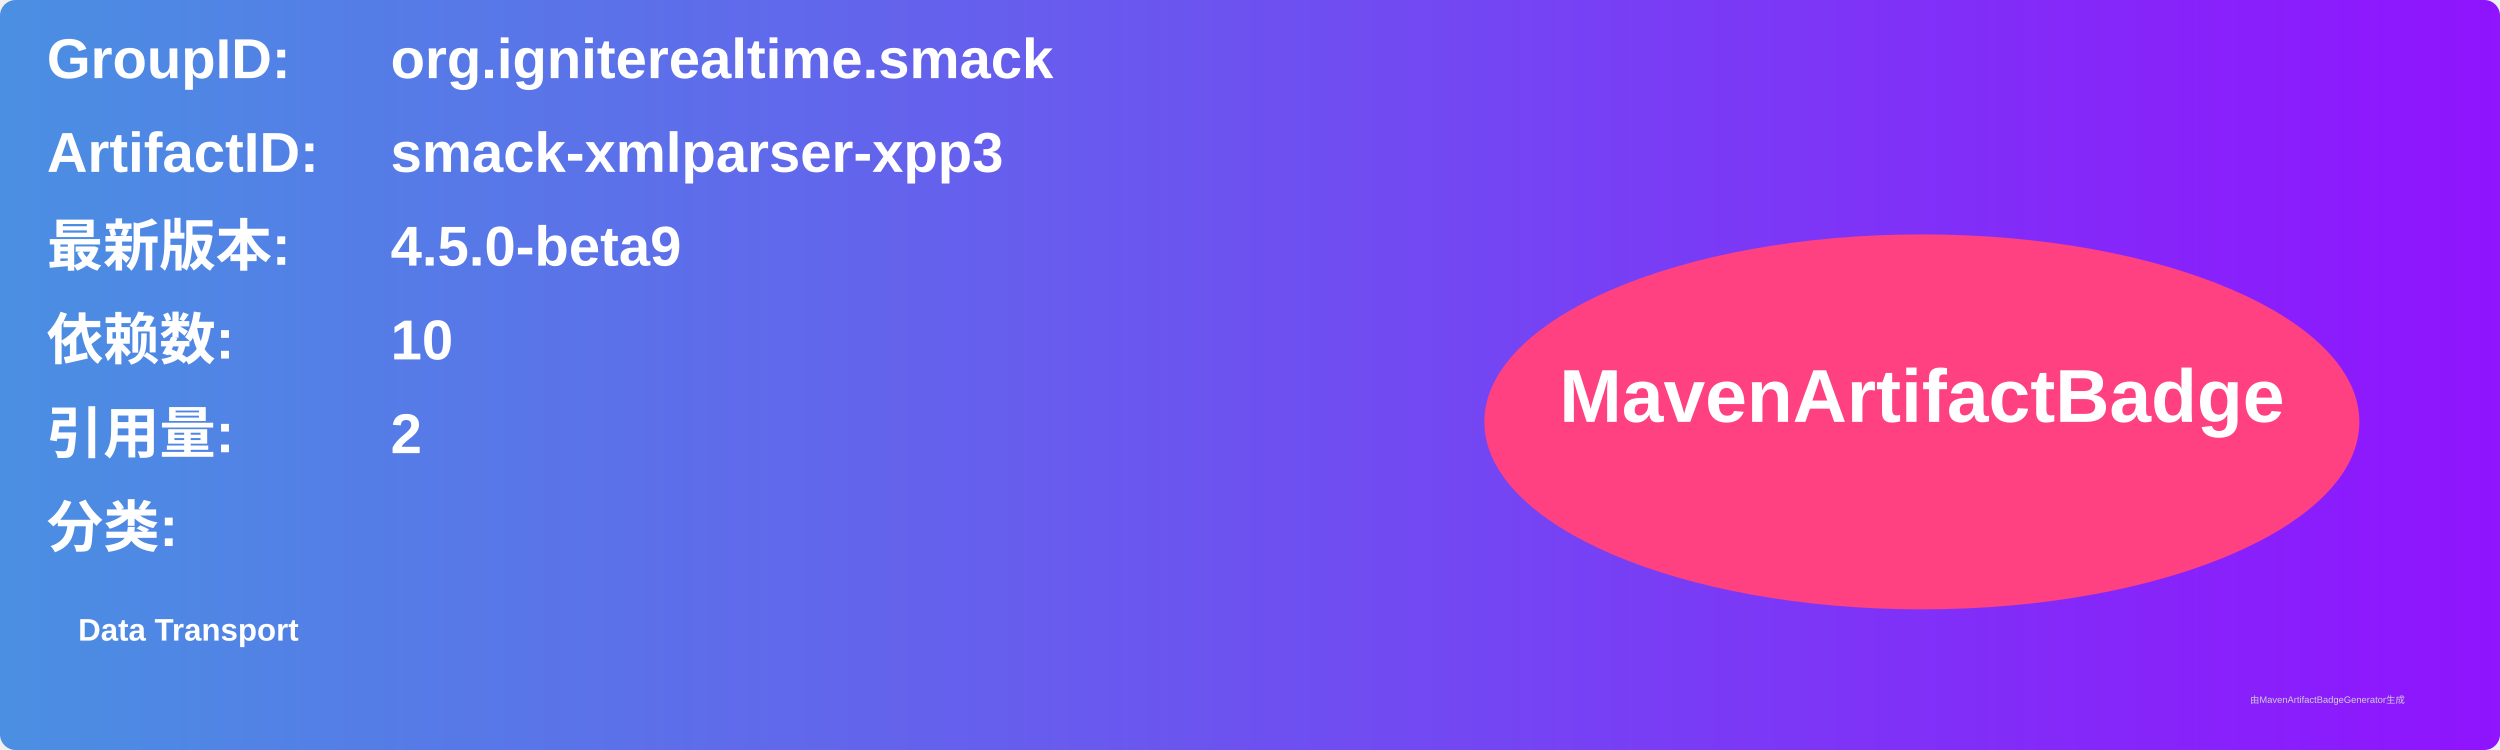
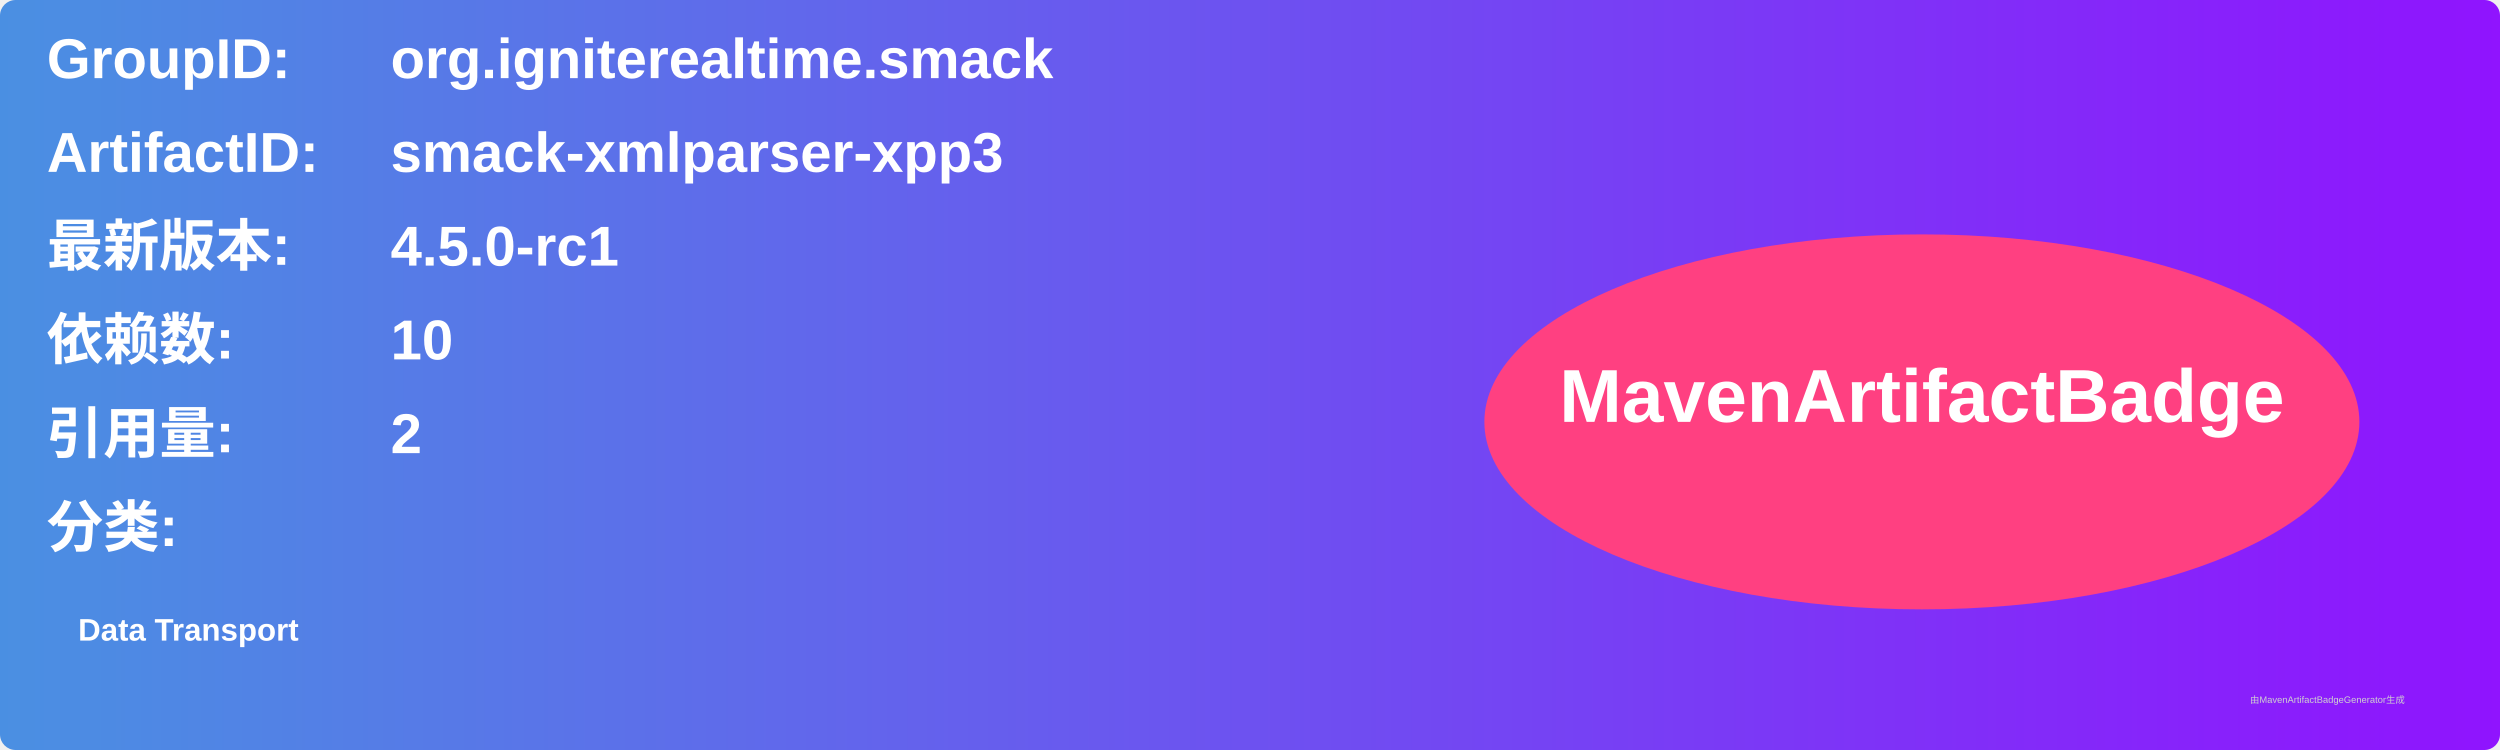
<svg xmlns="http://www.w3.org/2000/svg" width="800" height="240" viewBox="0 0 800 240">
  <linearGradient id="grad" x1="0%" y1="0%" x2="100%" y2="0%">
    <stop offset="0%" stop-color="#4a90e2" />
    <stop offset="100%" stop-color="#9013fe" />
  </linearGradient>
  <rect width="100%" height="100%" rx="5" ry="5" fill="url(#grad)" />
  <g transform="translate(15, 15)">
    <text x="0" y="10" font-family="Arial" font-size="18" fill="white" font-weight="bold" width="260">GroupID:</text>
    <text x="110" y="10" font-family="Arial" font-size="18" fill="white" font-weight="bold" width="460">org.igniterealtime.smack</text>
    <text x="0" y="40" font-family="Arial" font-size="18" fill="white" font-weight="bold" width="260">ArtifactID:</text>
    <text x="110" y="40" font-family="Arial" font-size="18" fill="white" font-weight="bold" width="460">smack-xmlparser-xpp3</text>
    <text x="0" y="70" font-family="Arial" font-size="18" fill="white" font-weight="bold">最新版本:</text>
    <text x="110" y="70" font-family="Arial" font-size="18" fill="white" font-weight="bold">
-       <tspan font-weight="bold">4.5.0-beta9</tspan>
+       <tspan font-weight="bold">4.5.0-rc1</tspan>
    </text>
    <text x="0" y="100" font-family="Arial" font-size="18" fill="white" font-weight="bold">依赖数: </text>
    <text x="110" y="100" font-family="Arial" font-size="18" fill="white">
      <tspan font-weight="bold">10</tspan>
    </text>
    <text x="0" y="130" font-family="Arial" font-size="18" fill="white" font-weight="bold">引用量: </text>
    <text x="110" y="130" font-family="Arial" font-size="18" fill="white">
      <tspan font-weight="bold">2</tspan>
    </text>
    <text x="0" y="160" font-family="Arial" font-size="18" fill="white" font-weight="bold">分类:</text>
    <text x="10" y="190" font-family="Arial" font-size="10" fill="white">
      <tspan font-weight="bold">Data Transport</tspan>
    </text>
    <ellipse cx="600" cy="120" rx="140" ry="60" fill="#ff4081" />
    <text x="600" y="120" text-anchor="middle" font-family="Arial" font-size="24" fill="white" font-weight="bold">MavenArtifactBadge</text>
  </g>
  <text x="720" y="225" font-family="Arial" font-size="3" fill="#d0d0d0">由MavenArtifactBadgeGenerator生成</text>
</svg>
